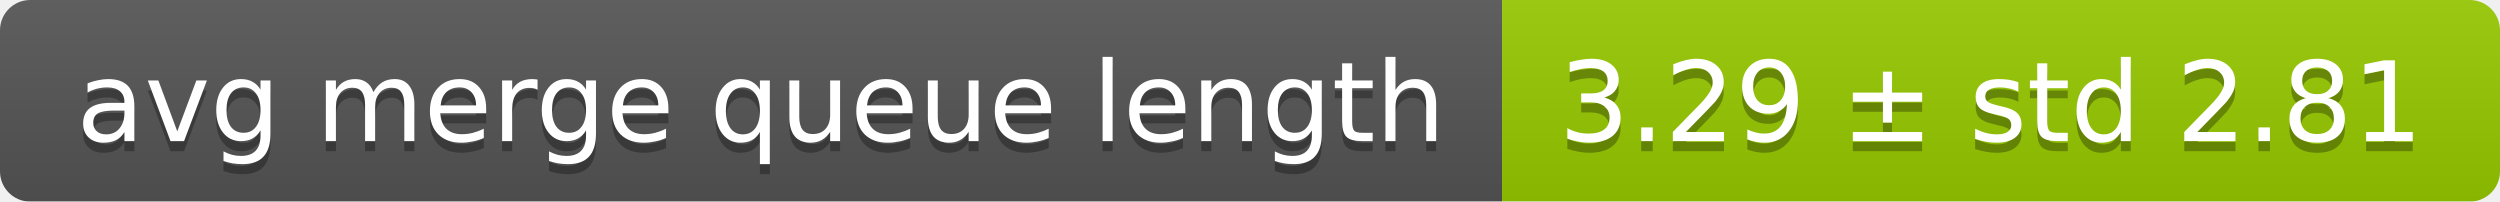
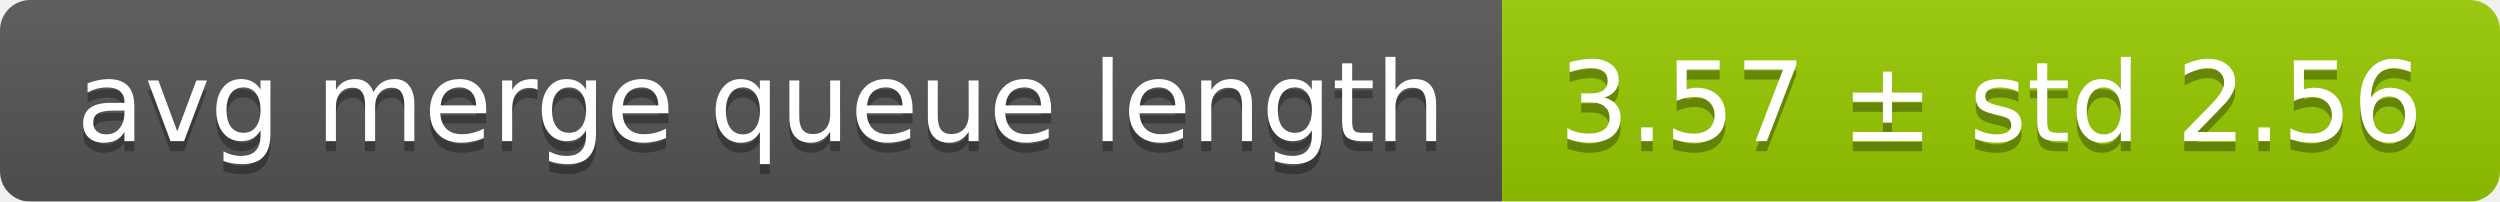
<svg xmlns="http://www.w3.org/2000/svg" width="248" height="20">
  <linearGradient id="smooth" x2="0" y2="100%">
    <stop offset="0" stop-color="#bbb" stop-opacity=".1" />
    <stop offset="1" stop-opacity=".1" />
  </linearGradient>
  <mask id="round">
    <rect width="248" height="20" rx="3" fill="#fff" />
  </mask>
  <g mask="url(#round)">
    <rect width="149" height="20" fill="#555" />
    <rect x="149" width="99" height="20" fill="#97ca00" />
    <rect width="248" height="20" fill="url(#smooth)" />
  </g>
  <g fill="#fff" text-anchor="middle" font-family="DejaVu Sans,Verdana,Geneva,sans-serif" font-size="11">
    <text x="75.5" y="15" fill="#010101" fill-opacity=".3">avg merge queue length</text>
    <text x="75.5" y="14">avg merge queue length</text>
-     <text x="197.5" y="15" fill="#010101" fill-opacity=".3">3.29 ± std 2.81</text>
-     <text x="197.5" y="14">3.29 ± std 2.81</text>
+     <text x="197.5" y="15" fill="#010101" fill-opacity=".3">3.57 ± std 2.56</text>
+     <text x="197.5" y="14">3.57 ± std 2.56</text>
  </g>
</svg>
